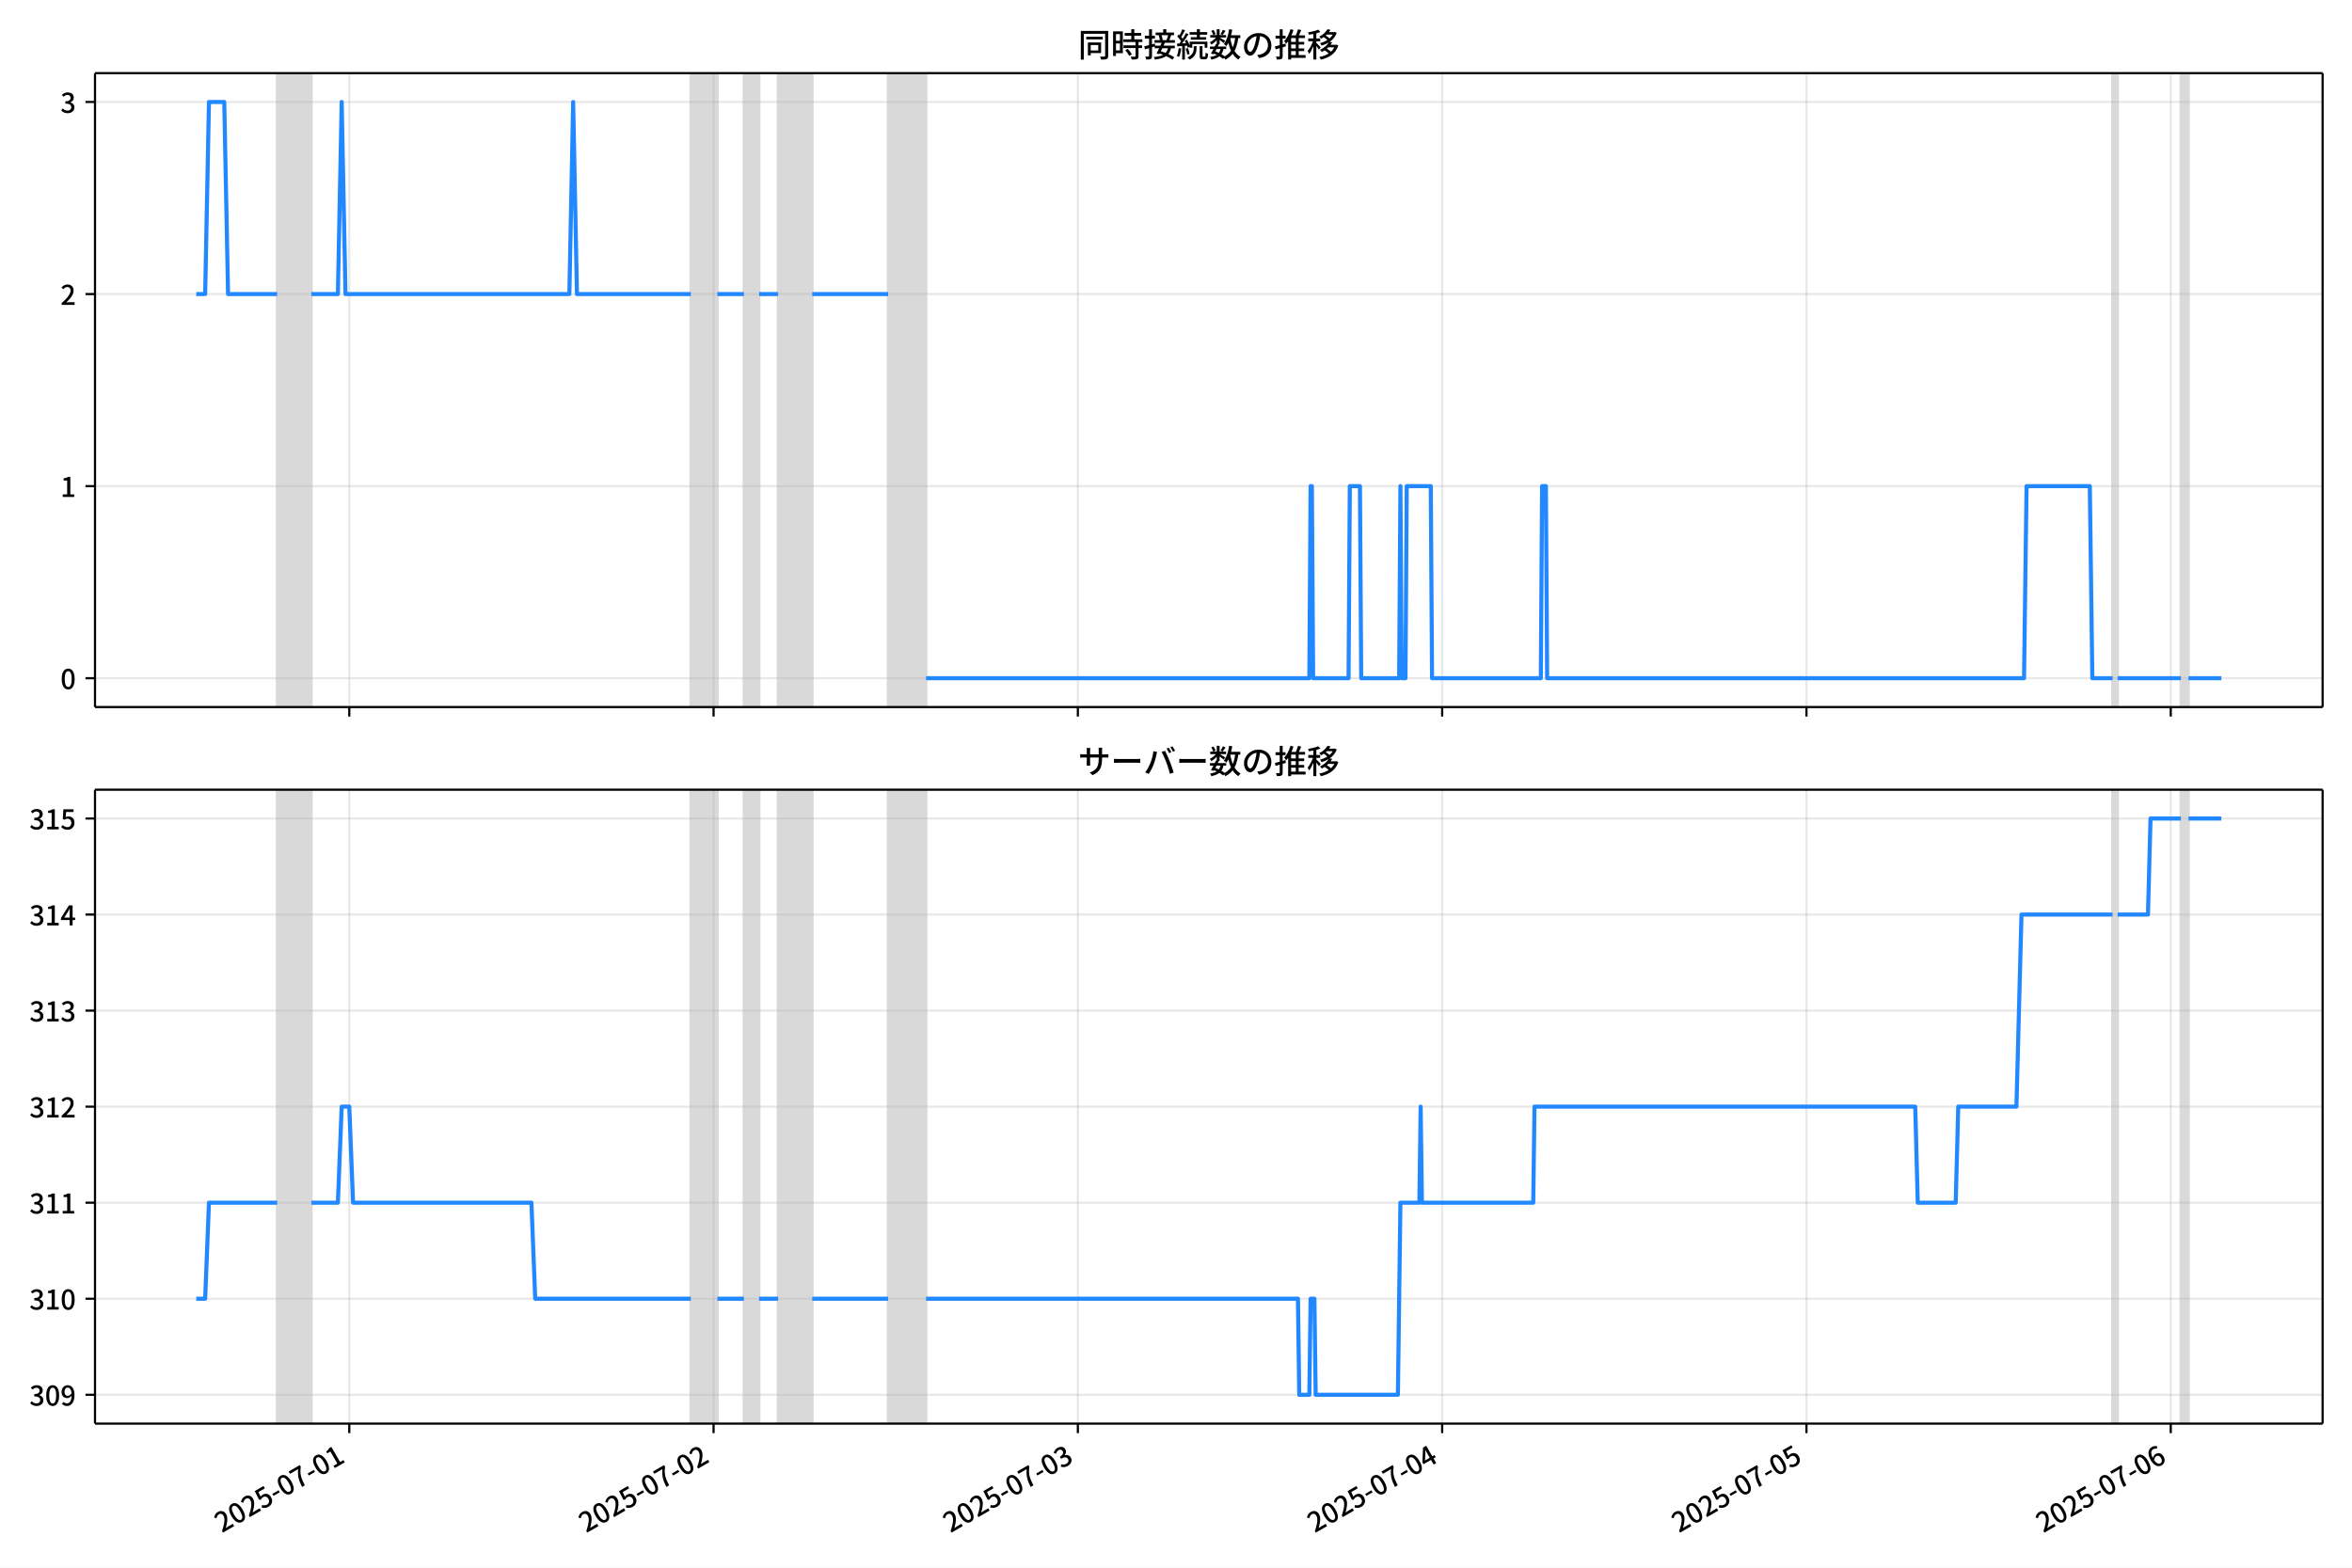
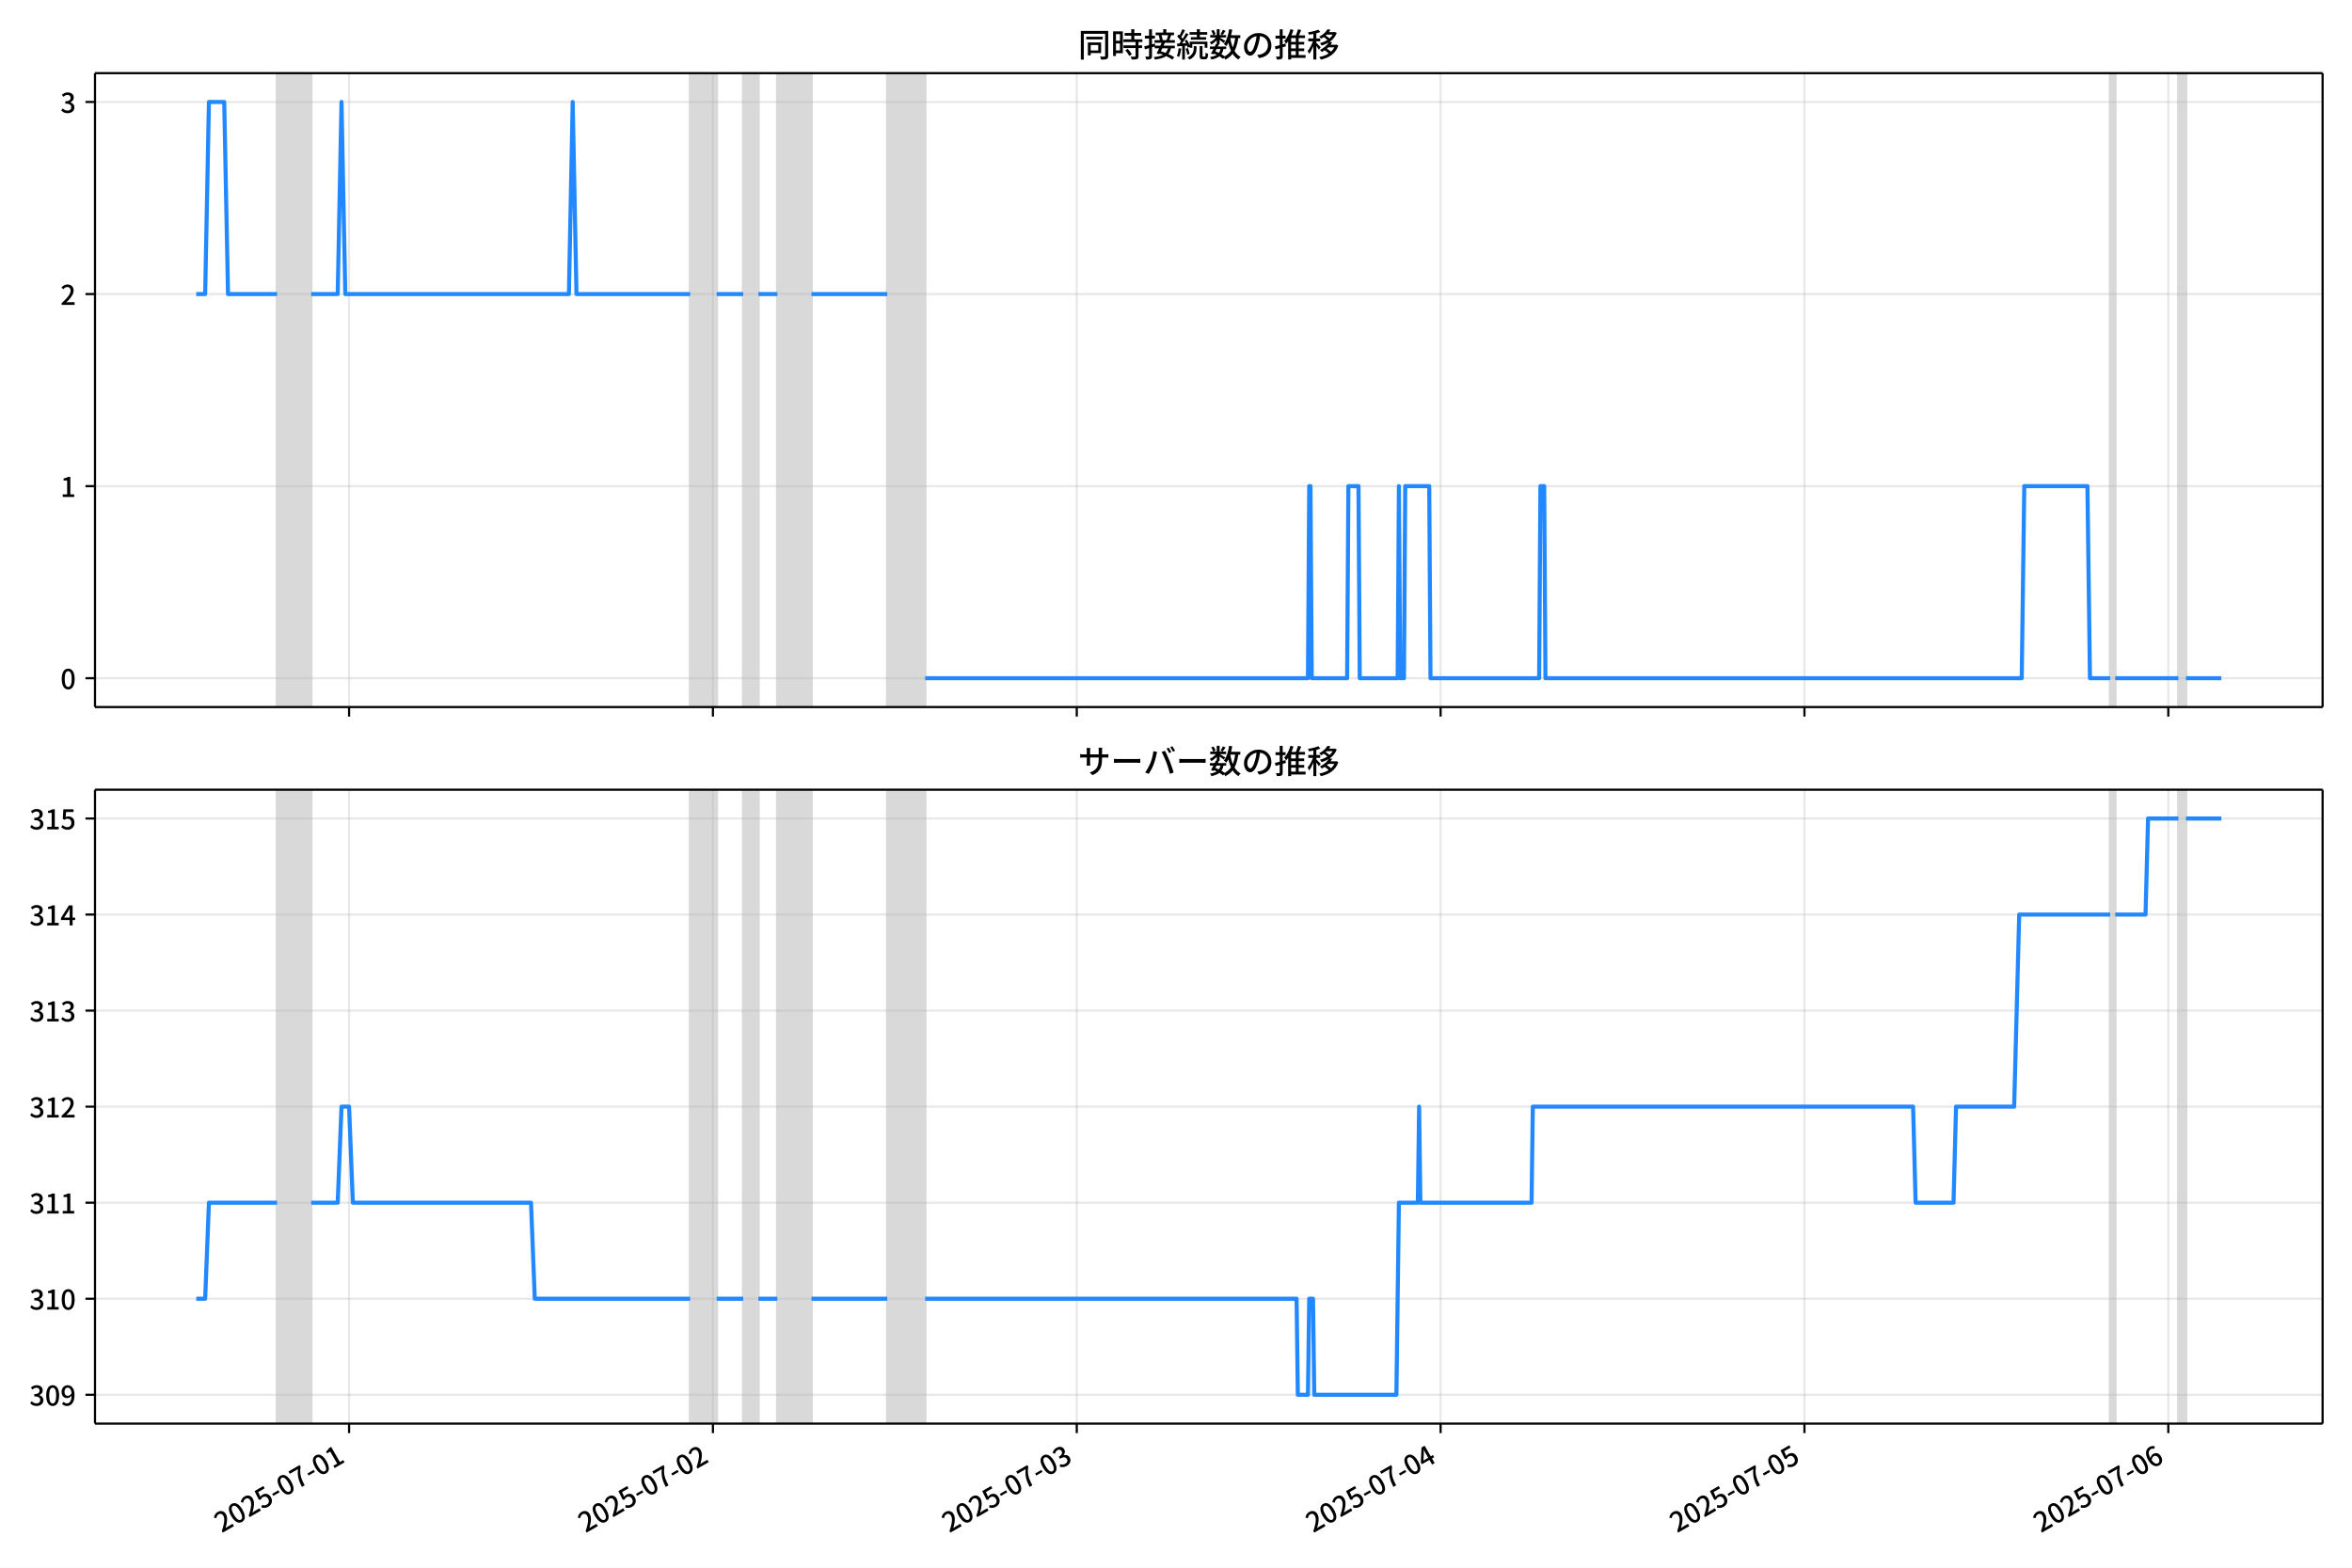
<svg xmlns="http://www.w3.org/2000/svg" xmlns:xlink="http://www.w3.org/1999/xlink" version="1.1" viewBox="0 0 864 576">
  <defs>
    <style type="text/css">*{stroke-linejoin: round; stroke-linecap: butt}</style>
  </defs>
  <g id="z">
    <g id="aa">
      <path d="m0 576h864v-576h-864z" fill="#fff" />
    </g>
    <g id="ab">
      <g id="ac">
        <path d="m34.9 259.78h818.3v-232.9h-818.3z" fill="#fff" />
      </g>
      <g id="ad">
-         <path d="m101.82 259.78h12.546v-232.9h-12.546z" clip-path="url(#c)" fill="#808080" opacity=".3" stroke="#808080" />
+         <path d="m101.78 259.78h12.53v-232.9h-12.53z" clip-path="url(#c)" fill="#808080" opacity=".3" stroke="#808080" />
      </g>
      <g id="ae">
-         <path d="m253.76 259.78h9.758v-232.9h-9.758z" clip-path="url(#c)" fill="#808080" opacity=".3" stroke="#808080" />
+         <path d="m253.54 259.78h9.746v-232.9h-9.746z" clip-path="url(#c)" fill="#808080" opacity=".3" stroke="#808080" />
      </g>
      <g id="af">
-         <path d="m273.28 259.78h5.576v-232.9h-5.576z" clip-path="url(#c)" fill="#808080" opacity=".3" stroke="#808080" />
+         <path d="m273.03 259.78h5.569v-232.9h-5.569z" clip-path="url(#c)" fill="#808080" opacity=".3" stroke="#808080" />
      </g>
      <g id="ag">
-         <path d="m285.83 259.78h12.546v-232.9h-12.546z" clip-path="url(#c)" fill="#808080" opacity=".3" stroke="#808080" />
+         <path d="m285.56 259.78h12.53v-232.9h-12.53z" clip-path="url(#c)" fill="#808080" opacity=".3" stroke="#808080" />
      </g>
      <g id="ah">
-         <path d="m326.25 259.78h13.94v-232.9h-13.94z" clip-path="url(#c)" fill="#808080" opacity=".3" stroke="#808080" />
+         <path d="m325.93 259.78h13.922v-232.9h-13.922z" clip-path="url(#c)" fill="#808080" opacity=".3" stroke="#808080" />
      </g>
      <g id="ai">
-         <path d="m776.04 259.78h1.859v-232.9h-1.859z" clip-path="url(#c)" fill="#808080" opacity=".3" stroke="#808080" />
+         <path d="m775.17 259.78h1.856v-232.9h-1.856z" clip-path="url(#c)" fill="#808080" opacity=".3" stroke="#808080" />
      </g>
      <g id="aj">
-         <path d="m801.14 259.78h2.788v-232.9h-2.788z" clip-path="url(#c)" fill="#808080" opacity=".3" stroke="#808080" />
+         <path d="m800.23 259.78h2.784v-232.9h-2.784z" clip-path="url(#c)" fill="#808080" opacity=".3" stroke="#808080" />
      </g>
      <g id="ak">
        <g id="al">
          <g id="am">
-             <path d="m128.31 259.78v-232.9" clip-path="url(#c)" fill="none" stroke="#b0b0b0" stroke-linecap="square" stroke-opacity=".3" stroke-width=".8" />
+             <path d="m128.24 259.78v-232.9" clip-path="url(#c)" fill="none" stroke="#b0b0b0" stroke-linecap="square" stroke-opacity=".3" stroke-width=".8" />
          </g>
          <g id="an">
            <defs>
              <path id="e" d="m0 0v3.5" stroke="#000" stroke-width=".8" />
            </defs>
-             <use x="128.306" y="259.778" stroke="#000000" stroke-width=".8" xlink:href="#e" />
+             <use x="128.235" y="259.778" stroke="#000000" stroke-width=".8" xlink:href="#e" />
          </g>
        </g>
        <g id="ao">
          <g id="ap">
-             <path d="m262.13 259.78v-232.9" clip-path="url(#c)" fill="none" stroke="#b0b0b0" stroke-linecap="square" stroke-opacity=".3" stroke-width=".8" />
+             <path d="m261.89 259.78v-232.9" clip-path="url(#c)" fill="none" stroke="#b0b0b0" stroke-linecap="square" stroke-opacity=".3" stroke-width=".8" />
          </g>
          <g id="aq">
-             <use x="262.128" y="259.778" stroke="#000000" stroke-width=".8" xlink:href="#e" />
+             <use x="261.891" y="259.778" stroke="#000000" stroke-width=".8" xlink:href="#e" />
          </g>
        </g>
        <g id="ar">
          <g id="as">
-             <path d="m395.95 259.78v-232.9" clip-path="url(#c)" fill="none" stroke="#b0b0b0" stroke-linecap="square" stroke-opacity=".3" stroke-width=".8" />
+             <path d="m395.55 259.78v-232.9" clip-path="url(#c)" fill="none" stroke="#b0b0b0" stroke-linecap="square" stroke-opacity=".3" stroke-width=".8" />
          </g>
          <g id="at">
-             <use x="395.951" y="259.778" stroke="#000000" stroke-width=".8" xlink:href="#e" />
+             <use x="395.546" y="259.778" stroke="#000000" stroke-width=".8" xlink:href="#e" />
          </g>
        </g>
        <g id="au">
          <g id="av">
-             <path d="m529.77 259.78v-232.9" clip-path="url(#c)" fill="none" stroke="#b0b0b0" stroke-linecap="square" stroke-opacity=".3" stroke-width=".8" />
+             <path d="m529.2 259.78v-232.9" clip-path="url(#c)" fill="none" stroke="#b0b0b0" stroke-linecap="square" stroke-opacity=".3" stroke-width=".8" />
          </g>
          <g id="aw">
-             <use x="529.773" y="259.778" stroke="#000000" stroke-width=".8" xlink:href="#e" />
+             <use x="529.202" y="259.778" stroke="#000000" stroke-width=".8" xlink:href="#e" />
          </g>
        </g>
        <g id="ax">
          <g id="ay">
-             <path d="m663.6 259.78v-232.9" clip-path="url(#c)" fill="none" stroke="#b0b0b0" stroke-linecap="square" stroke-opacity=".3" stroke-width=".8" />
+             <path d="m662.86 259.78v-232.9" clip-path="url(#c)" fill="none" stroke="#b0b0b0" stroke-linecap="square" stroke-opacity=".3" stroke-width=".8" />
          </g>
          <g id="az">
-             <use x="663.596" y="259.778" stroke="#000000" stroke-width=".8" xlink:href="#e" />
+             <use x="662.858" y="259.778" stroke="#000000" stroke-width=".8" xlink:href="#e" />
          </g>
        </g>
        <g id="ba">
          <g id="bb">
-             <path d="m797.42 259.78v-232.9" clip-path="url(#c)" fill="none" stroke="#b0b0b0" stroke-linecap="square" stroke-opacity=".3" stroke-width=".8" />
+             <path d="m796.51 259.78v-232.9" clip-path="url(#c)" fill="none" stroke="#b0b0b0" stroke-linecap="square" stroke-opacity=".3" stroke-width=".8" />
          </g>
          <g id="bc">
-             <use x="797.418" y="259.778" stroke="#000000" stroke-width=".8" xlink:href="#e" />
+             <use x="796.513" y="259.778" stroke="#000000" stroke-width=".8" xlink:href="#e" />
          </g>
        </g>
      </g>
      <g id="bd">
        <g id="be">
          <g id="bf">
            <path d="m34.9 249.19h818.3" clip-path="url(#c)" fill="none" stroke="#b0b0b0" stroke-linecap="square" stroke-opacity=".3" stroke-width=".8" />
          </g>
          <g id="bg">
            <defs>
              <path id="g" d="m0 0h-3.5" stroke="#000" stroke-width=".8" />
            </defs>
            <use x="34.9" y="249.191" stroke="#000000" stroke-width=".8" xlink:href="#g" />
          </g>
          <g id="bh">
            <g transform="translate(22.2 253.18) scale(.1 -.1)">
              <defs>
                <path id="b" transform="scale(.015625)" d="m1830-90q-460 0-806 275-346 276-535 823-188 547-188 1366 0 820 188 1357 189 538 535 803 346 266 806 266 461 0 800-269 340-269 528-803 189-534 189-1354 0-819-189-1366-188-547-528-823-339-275-800-275zm0 589q237 0 422 185 186 186 288 599 103 413 103 1091 0 679-103 1082-102 403-288 582-185 180-422 180-236 0-422-180-186-179-292-582-105-403-105-1082 0-678 105-1091 106-413 292-599 186-185 422-185z" />
              </defs>
              <use xlink:href="#b" />
            </g>
          </g>
        </g>
        <g id="bi">
          <g id="bj">
            <path d="m34.9 178.62h818.3" clip-path="url(#c)" fill="none" stroke="#b0b0b0" stroke-linecap="square" stroke-opacity=".3" stroke-width=".8" />
          </g>
          <g id="bk">
            <use x="34.9" y="178.616" stroke="#000000" stroke-width=".8" xlink:href="#g" />
          </g>
          <g id="bl">
            <g transform="translate(22.2 182.6) scale(.1 -.1)">
              <defs>
                <path id="i" transform="scale(.015625)" d="m544 0v608h1037v3277h-845v467q333 58 579 147 247 90 451 218h557v-4109h915v-608h-2694z" />
              </defs>
              <use xlink:href="#i" />
            </g>
          </g>
        </g>
        <g id="bm">
          <g id="bn">
            <path d="m34.9 108.04h818.3" clip-path="url(#c)" fill="none" stroke="#b0b0b0" stroke-linecap="square" stroke-opacity=".3" stroke-width=".8" />
          </g>
          <g id="bo">
            <use x="34.9" y="108.041" stroke="#000000" stroke-width=".8" xlink:href="#g" />
          </g>
          <g id="bp">
            <g transform="translate(22.2 112.03) scale(.1 -.1)">
              <defs>
                <path id="d" transform="scale(.015625)" d="m282 0v429q697 621 1164 1136 468 515 701 956 234 442 234 826 0 256-87 451-86 196-262 301-176 106-445 106-275 0-506-151-230-150-422-368l-416 410q301 333 637 518 336 186 803 186 429 0 749-176t496-493 176-745q0-455-224-919t-615-935q-390-470-889-950 186 20 394 36t374 16h1184v-634h-3046z" />
              </defs>
              <use xlink:href="#d" />
            </g>
          </g>
        </g>
        <g id="bq">
          <g id="br">
            <path d="m34.9 37.466h818.3" clip-path="url(#c)" fill="none" stroke="#b0b0b0" stroke-linecap="square" stroke-opacity=".3" stroke-width=".8" />
          </g>
          <g id="bs">
            <use x="34.9" y="37.466" stroke="#000000" stroke-width=".8" xlink:href="#g" />
          </g>
          <g id="bt">
            <g transform="translate(22.2 41.451) scale(.1 -.1)">
              <defs>
                <path id="h" transform="scale(.015625)" d="m1715-90q-371 0-656 90t-503 240q-217 150-377 323l359 474q211-205 479-359 269-153 634-153 269 0 467 92 199 93 311 266t112 423q0 256-125 451t-429 300q-304 106-835 106v551q467 0 732 105 266 106 384 291 119 186 119 423 0 307-192 489-192 183-531 183-269 0-503-119-233-118-438-316l-384 460q282 256 614 413 333 157 737 157 422 0 748-144 327-144 512-413 186-269 186-659 0-403-221-685-221-281-592-422v-26q269-70 490-227t349-400 128-557q0-422-215-726-214-304-573-468-358-163-787-163z" />
              </defs>
              <use xlink:href="#h" />
            </g>
          </g>
        </g>
      </g>
      <g id="bu">
-         <path d="m72.095 108.04h3.273l1.391-70.575h5.622l1.397 70.575h18.041m12.546 0h9.758l1.394-70.575 1.394 70.575h82.245l1.394-70.575 1.394 70.575h41.82m9.758 0h9.758m5.576 0h6.97m12.546 0h27.88m13.94 141.15h140.79l.465-70.575h.465l.465 70.575h13.011l.465-70.575h3.717l.465 70.575h13.94l.465-70.575.465 70.575h1.394l.465-70.575h8.829l.465 70.575h39.961l.465-70.575h1.394l.465 70.575h175.18l.929-70.575h23.233l.929 70.575h7.435m1.859 0h23.233m2.788 0h12.081v0" clip-path="url(#c)" fill="none" stroke="#28f" stroke-linecap="square" stroke-width="1.5" />
+         <path d="m72.095 108.04h3.269l1.389-70.575h5.615l1.395 70.575h18.019m12.53 0h9.746l1.392-70.575 1.392 70.575h82.142l1.392-70.575 1.392 70.575h41.767m9.746 0h9.746m5.569 0h6.961m12.53 0h27.845m13.922 141.15h140.62l.464-70.575h.464l.464 70.575h12.994l.464-70.575h3.713l.464 70.575h13.922l.464-70.575.464 70.575h1.392l.464-70.575h8.818l.464 70.575h39.911l.464-70.575h1.392l.464 70.575h174.96l.928-70.575h23.204l.928 70.575h7.425m1.856 0h23.204m2.784 0h12.994v0" clip-path="url(#c)" fill="none" stroke="#28f" stroke-linecap="square" stroke-width="1.5" />
      </g>
      <g id="bv">
        <path d="m34.9 259.78v-232.9" fill="none" stroke="#000" stroke-linecap="square" stroke-width=".8" />
      </g>
      <g id="bw">
        <path d="m853.2 259.78v-232.9" fill="none" stroke="#000" stroke-linecap="square" stroke-width=".8" />
      </g>
      <g id="bx">
        <path d="m34.9 259.78h818.3" fill="none" stroke="#000" stroke-linecap="square" stroke-width=".8" />
      </g>
      <g id="by">
        <path d="m34.9 26.88h818.3" fill="none" stroke="#000" stroke-linecap="square" stroke-width=".8" />
      </g>
      <g id="bz">
        <g transform="translate(396.05 20.88) scale(.12 -.12)">
          <defs>
            <path id="u" transform="scale(.015625)" d="m1587 3936h3232v-518h-3232v518zm320-1114h557v-2534h-557v2534zm301 0h2291v-2086h-2291v512h1734v1069h-1734v505zm-1683 2260h5113v-570h-4524v-5056h-589v5626zm4768 0h595v-4896q0-250-67-397t-227-218q-160-77-426-96t-675-19q-13 83-45 192t-77 218q-45 108-89 185 281-13 527-13 247 0 330 0 83 7 118 42 36 35 36 112v4890z" />
            <path id="s" transform="scale(.015625)" d="m2714 4672h3238v-525h-3238v525zm-244-1235h3712v-538h-3712v538zm20-1184h3635v-531h-3635v531zm1523 3155h595v-2310h-595v2310zm832-2451h589v-2823q0-230-61-364-61-135-227-199-167-70-423-86t-633-16q-20 121-78 285-57 163-121 284 275-6 509-9t310-3q77 6 106 28 29 23 29 93v2810zm-2023-1677 487 282q153-160 313-352t294-381q135-189 206-343l-519-313q-64 153-189 348-124 196-278 394-154 199-314 365zm-2086 3718h1619v-4281h-1619v544h1056v3187h-1056v550zm32-1843h1293v-537h-1293v537zm-320 1843h563v-4832h-563v4832z" />
            <path id="t" transform="scale(.015625)" d="m3866 5408h614v-870h-614v870zm-1479-653h3597v-518h-3597v518zm-230-1485h4e3v-518h-4e3v518zm825 922 519 102q64-160 121-342 58-182 96-352 39-170 45-304l-544-128q-6 134-42 313-35 180-83 365-48 186-112 346zm1856 109 589-71q-96-275-202-557-105-281-195-486l-518 77q58 147 122 329 64 183 118 372t86 336zm-2643-2106h3943v-518h-3943v518zm1408 685 602-115q-167-371-362-784t-390-797-362-685l-525 179q160 288 346 666t368 784 323 752zm-659-2157 358 403q352-102 733-240 381-137 752-304 371-166 697-336 327-169 558-329l-384-461q-218 160-532 336-313 176-685 345-371 170-755 323-384 154-742 263zm1894 1114 583-71q-122-550-353-944-230-393-604-662t-922-435q-547-167-1296-269-25 128-93 269-67 141-137 230 678 64 1168 192t819 349q330 221 531 550 202 330 304 791zm-4684 217q396 90 953 240 557 151 1120 311l77-544q-525-154-1053-311-528-156-963-284l-134 588zm121 2093h1965v-563h-1965v563zm819 1248h576v-5229q0-236-51-374t-192-208q-141-77-355-99-214-23-541-16-13 115-64 288t-109 294q205-6 381-6t234 0q64 0 92 28 29 29 29 93v5229z" />
            <path id="r" transform="scale(.015625)" d="m4058 5408h595v-1798h-595v1798zm-1415-563h3443v-499h-3443v499zm231-992h3008v-499h-3008v499zm-224-877h3475v-1203h-531v729h-2432v-729h-512v1203zm1964-877h551v-1881q0-122 22-157 23-35 106-35 25 0 92 0 68 0 135 0t99 0q51 0 83 54t45 224 19 515q90-70 234-131t259-93q-19-429-83-662-64-234-183-326-118-93-316-93-39 0-103 0t-134 0-138 0q-67 0-99 0-237 0-365 64t-176 218q-48 153-48 422v1881zm-1164-6h550v-455q0-243-48-528-48-284-186-579-137-294-409-572-272-279-727-503-70 90-192 208-121 118-230 195 416 205 665 438 250 234 371 474 122 240 164 467 42 228 42 413v442zm-2240 3309 524-192q-121-244-259-503-137-259-275-496t-259-416l-410 173q122 186 246 438 125 253 240 515 116 263 193 481zm716-743 500-230q-224-359-496-756-272-396-548-764-275-368-518-650l-358 205q179 211 377 483 199 272 387 569 189 298 358 592 170 295 298 551zm-1721-665 307 403q166-154 339-340 173-185 320-364t224-327l-326-460q-77 160-218 348-141 189-314 384-172 196-332 356zm1485-832 435 179q128-211 249-458 122-246 215-474 93-227 137-412l-473-211q-32 185-119 422-86 237-201 486-115 250-243 468zm-1530-583q422 26 998 54 576 29 1184 68l7-499q-570-45-1127-84-556-38-992-70l-70 531zm1702-992 436 135q121-276 214-596t118-556l-454-148q-26 237-112 563-86 327-202 602zm-1363 109 499-83q-57-455-163-897-105-441-253-748-51 32-134 73-83 42-170 83-86 42-144 62 148 294 234 697t131 813zm691 627h525v-2861h-525v2861z" />
            <path id="m" transform="scale(.015625)" d="m224 2022h3187v-499h-3187v499zm51 2247h3111v-487h-3111v487zm1127-1735 563-121q-154-320-333-672t-352-679q-173-326-326-582l-532 173q148 243 324 566t345 669q170 346 311 646zm934-832 563-64q-89-480-262-838t-461-614-701-432-976-298q-25 128-99 269t-157 237q659 102 1085 303 426 202 666 554t342 883zm422 3597 519-211q-147-218-298-436-150-217-278-377l-403 186q121 173 252 413 132 240 208 425zm-1203 109h563v-2957h-563v2957zm-1075-320 448 186q134-192 246-420 112-227 157-393l-467-211q-38 172-147 406t-237 432zm1094-1050 397-236q-160-263-400-529-240-265-519-489-278-224-553-378-51 103-141 237-89 135-179 218 269 109 534 294 266 186 493 416 228 231 368 467zm487-204q83-45 246-145 163-99 352-211t346-211 221-150l-327-423q-83 77-230 198-147 122-317 253-170 132-327 250-156 119-259 189l295 250zm1798 396h2311v-556h-2311v556zm115 1178 615-90q-103-640-263-1235t-384-1101q-224-505-512-889-44 57-134 134t-186 157-166 125q275 339 473 796 199 458 340 995 141 538 217 1108zm1223-1510 614-58q-147-1101-445-1940-297-838-813-1443-515-604-1321-1014-26 71-90 177-64 105-134 208-70 102-128 159 742 346 1212 880 471 535 730 1290 260 755 375 1741zm-1005-135q134-851 387-1597 253-745 659-1305 407-560 1002-874-70-57-154-150-83-93-154-189-70-96-121-179-633 371-1056 988-422 618-688 1434-265 816-425 1783l550 89zm-3309-3065 327 416q377-148 754-330 378-182 701-378 324-195 548-368l-416-435q-211 179-519 378-307 198-666 383-358 186-729 334z" />
            <path id="q" transform="scale(.015625)" d="m3686 4378q-64-493-163-1041-99-547-265-1084-192-653-432-1104t-522-688-595-237q-320 0-596 221-275 221-448 621-172 400-172 931 0 537 220 1017 221 480 611 851 391 372 909 583 519 211 1121 211 576 0 1040-186 464-185 793-515 330-329 502-771 173-441 173-941 0-672-278-1194-278-521-816-851-538-329-1318-444l-378 601q166 20 307 42t263 48q307 70 585 217 279 148 496 375 218 227 342 534 125 308 125 692t-122 713q-121 330-358 573-236 243-582 380-346 138-781 138-525 0-935-186-409-185-694-489-284-304-432-656-147-352-147-678 0-365 89-605 90-240 224-355 135-115 276-115t288 144 297 457q151 314 298 800 147 461 246 982 100 522 145 1021l684-12z" />
            <path id="n" transform="scale(.015625)" d="m2995 2925h2893v-519h-2893v519zm0-1280h2893v-519h-2893v519zm-64-1299h3232v-557h-3232v557zm1312 3577h563v-3763h-563v3763zm429 1466 634-141q-154-390-340-794-185-403-339-684l-512 140q103 199 208 458 106 259 195 528 90 269 154 493zm-1472 25 582-147q-153-518-371-1018-217-499-483-931t-573-758q-38 64-109 160-70 96-147 198-77 103-141 160 416 416 733 1034t509 1302zm128-1203h2720v-537h-2720v-4205h-582v4422l313 320h269zm-3174-2157q396 90 953 240 557 151 1120 311l77-544q-525-154-1053-311-528-156-963-284l-134 588zm121 2093h1965v-563h-1965v563zm819 1248h576v-5229q0-236-51-374t-192-208q-141-77-355-99-214-23-541-16-13 115-64 288t-109 294q205-6 381-6t234 0q64 0 92 28 29 29 29 93v5229z" />
            <path id="l" transform="scale(.015625)" d="m4051 5402 595-109q-281-493-729-941t-1107-806q-39 64-106 144t-141 153q-73 74-137 119 608 288 1011 678t614 762zm-77-557h1511v-493h-1863l352 493zm1293 0h109l109 25 384-179q-192-505-496-905t-695-701q-390-301-845-519-454-217-947-358-44 109-137 253t-176 227q448 109 867 294 419 186 777 445 359 259 631 592t419 730v96zm-1990-954 377 307q167-96 336-218 170-121 320-249 151-128 247-237l-397-332q-90 108-237 236t-317 259q-169 132-329 234zm1107-934 595-109q-307-538-803-1031-496-492-1232-876-38 64-102 144t-138 156q-74 77-138 116 455 217 807 483t604 554q253 288 407 563zm-90-589h1460v-506h-1818l358 506zm1268 0h121l109 26 384-167q-192-614-531-1075t-787-794q-448-332-983-553-534-221-1129-355-45 115-132 269-86 153-176 249 551 96 1043 285 493 189 903 473 410 285 714 669t464 883v90zm-2132-1056 410 339q186-102 384-237 198-134 371-275t282-269l-435-371q-103 128-270 272-166 144-361 288t-381 253zm-2150 3533h589v-5376h-589v5376zm-992-1242h2336v-569h-2336v569zm1024-224 365-160q-96-339-231-707-134-368-291-727-157-358-336-672-179-313-365-537-44 128-134 291t-160 272q173 192 339 457 167 266 323 570 157 304 282 618t208 595zm941 1946 416-467q-314-122-695-221-380-99-784-173-403-74-780-131-20 102-71 236-51 135-102 231 358 58 732 138 375 80 711 179t573 208zm-397-2579q58-45 179-170 122-125 266-266 144-140 259-265t160-183l-352-473q-58 102-157 255-99 154-218 317-118 164-227 311-108 147-185 237l275 237z" />
          </defs>
          <use xlink:href="#u" />
          <use transform="translate(100)" xlink:href="#s" />
          <use transform="translate(200)" xlink:href="#t" />
          <use transform="translate(300)" xlink:href="#r" />
          <use transform="translate(400)" xlink:href="#m" />
          <use transform="translate(500)" xlink:href="#q" />
          <use transform="translate(600)" xlink:href="#n" />
          <use transform="translate(700)" xlink:href="#l" />
        </g>
      </g>
    </g>
    <g id="ca">
      <g id="cb">
        <path d="m34.9 523.06h818.3v-232.9h-818.3z" fill="#fff" />
      </g>
      <g id="cc">
-         <path d="m101.82 523.06h12.546v-232.9h-12.546z" clip-path="url(#a)" fill="#808080" opacity=".3" stroke="#808080" />
+         <path d="m101.78 523.06h12.53v-232.9h-12.53z" clip-path="url(#a)" fill="#808080" opacity=".3" stroke="#808080" />
      </g>
      <g id="cd">
-         <path d="m253.76 523.06h9.758v-232.9h-9.758z" clip-path="url(#a)" fill="#808080" opacity=".3" stroke="#808080" />
+         <path d="m253.54 523.06h9.746v-232.9h-9.746z" clip-path="url(#a)" fill="#808080" opacity=".3" stroke="#808080" />
      </g>
      <g id="ce">
-         <path d="m273.28 523.06h5.576v-232.9h-5.576z" clip-path="url(#a)" fill="#808080" opacity=".3" stroke="#808080" />
+         <path d="m273.03 523.06h5.569v-232.9h-5.569z" clip-path="url(#a)" fill="#808080" opacity=".3" stroke="#808080" />
      </g>
      <g id="cf">
-         <path d="m285.83 523.06h12.546v-232.9h-12.546z" clip-path="url(#a)" fill="#808080" opacity=".3" stroke="#808080" />
+         <path d="m285.56 523.06h12.53v-232.9h-12.53z" clip-path="url(#a)" fill="#808080" opacity=".3" stroke="#808080" />
      </g>
      <g id="cg">
-         <path d="m326.25 523.06h13.94v-232.9h-13.94z" clip-path="url(#a)" fill="#808080" opacity=".3" stroke="#808080" />
+         <path d="m325.93 523.06h13.922v-232.9h-13.922z" clip-path="url(#a)" fill="#808080" opacity=".3" stroke="#808080" />
      </g>
      <g id="ch">
-         <path d="m776.04 523.06h1.859v-232.9h-1.859z" clip-path="url(#a)" fill="#808080" opacity=".3" stroke="#808080" />
+         <path d="m775.17 523.06h1.856v-232.9h-1.856z" clip-path="url(#a)" fill="#808080" opacity=".3" stroke="#808080" />
      </g>
      <g id="ci">
-         <path d="m801.14 523.06h2.788v-232.9h-2.788z" clip-path="url(#a)" fill="#808080" opacity=".3" stroke="#808080" />
+         <path d="m800.23 523.06h2.784v-232.9h-2.784z" clip-path="url(#a)" fill="#808080" opacity=".3" stroke="#808080" />
      </g>
      <g id="cj">
        <g id="ck">
          <g id="cl">
-             <path d="m128.31 523.06v-232.9" clip-path="url(#a)" fill="none" stroke="#b0b0b0" stroke-linecap="square" stroke-opacity=".3" stroke-width=".8" />
+             <path d="m128.24 523.06v-232.9" clip-path="url(#a)" fill="none" stroke="#b0b0b0" stroke-linecap="square" stroke-opacity=".3" stroke-width=".8" />
          </g>
          <g id="cm">
-             <use x="128.306" y="523.055" stroke="#000000" stroke-width=".8" xlink:href="#e" />
+             <use x="128.235" y="523.055" stroke="#000000" stroke-width=".8" xlink:href="#e" />
          </g>
          <g id="cn">
-             <g transform="translate(81.516 563.33) rotate(-30) scale(.1 -.1)">
+             <g transform="translate(81.446 563.33) rotate(-30) scale(.1 -.1)">
              <defs>
                <path id="j" transform="scale(.015625)" d="m1715-90q-365 0-653 90t-506 237q-217 147-383 307l352 480q134-134 294-246t361-183q202-70 452-70 262 0 473 118 212 119 333 346 122 227 122 541 0 460-247 716-246 256-649 256-224 0-384-64t-365-198l-365 237 141 2240h2387v-627h-1747l-109-1204q154 77 307 118 154 42 340 42 397 0 723-160t518-490q192-329 192-847 0-519-224-887t-586-560q-361-192-777-192z" />
                <path id="f" transform="scale(.015625)" d="m301 1536v544h1689v-544h-1689z" />
                <path id="k" transform="scale(.015625)" d="m1235 0q32 646 109 1187t224 1024 384 941 576 938h-2208v627h3027v-455q-409-512-665-989-256-476-397-969t-205-1053-90-1251h-755z" />
              </defs>
              <use xlink:href="#d" />
              <use transform="translate(57)" xlink:href="#b" />
              <use transform="translate(114)" xlink:href="#d" />
              <use transform="translate(171)" xlink:href="#j" />
              <use transform="translate(228)" xlink:href="#f" />
              <use transform="translate(263.7)" xlink:href="#b" />
              <use transform="translate(320.7)" xlink:href="#k" />
              <use transform="translate(377.7)" xlink:href="#f" />
              <use transform="translate(413.4)" xlink:href="#b" />
              <use transform="translate(470.4)" xlink:href="#i" />
            </g>
          </g>
        </g>
        <g id="co">
          <g id="cp">
-             <path d="m262.13 523.06v-232.9" clip-path="url(#a)" fill="none" stroke="#b0b0b0" stroke-linecap="square" stroke-opacity=".3" stroke-width=".8" />
+             <path d="m261.89 523.06v-232.9" clip-path="url(#a)" fill="none" stroke="#b0b0b0" stroke-linecap="square" stroke-opacity=".3" stroke-width=".8" />
          </g>
          <g id="cq">
-             <use x="262.128" y="523.055" stroke="#000000" stroke-width=".8" xlink:href="#e" />
+             <use x="261.891" y="523.055" stroke="#000000" stroke-width=".8" xlink:href="#e" />
          </g>
          <g id="cr">
-             <g transform="translate(215.34 563.33) rotate(-30) scale(.1 -.1)">
+             <g transform="translate(215.1 563.33) rotate(-30) scale(.1 -.1)">
              <use xlink:href="#d" />
              <use transform="translate(57)" xlink:href="#b" />
              <use transform="translate(114)" xlink:href="#d" />
              <use transform="translate(171)" xlink:href="#j" />
              <use transform="translate(228)" xlink:href="#f" />
              <use transform="translate(263.7)" xlink:href="#b" />
              <use transform="translate(320.7)" xlink:href="#k" />
              <use transform="translate(377.7)" xlink:href="#f" />
              <use transform="translate(413.4)" xlink:href="#b" />
              <use transform="translate(470.4)" xlink:href="#d" />
            </g>
          </g>
        </g>
        <g id="cs">
          <g id="ct">
-             <path d="m395.95 523.06v-232.9" clip-path="url(#a)" fill="none" stroke="#b0b0b0" stroke-linecap="square" stroke-opacity=".3" stroke-width=".8" />
+             <path d="m395.55 523.06v-232.9" clip-path="url(#a)" fill="none" stroke="#b0b0b0" stroke-linecap="square" stroke-opacity=".3" stroke-width=".8" />
          </g>
          <g id="cu">
-             <use x="395.951" y="523.055" stroke="#000000" stroke-width=".8" xlink:href="#e" />
+             <use x="395.546" y="523.055" stroke="#000000" stroke-width=".8" xlink:href="#e" />
          </g>
          <g id="cv">
-             <g transform="translate(349.16 563.33) rotate(-30) scale(.1 -.1)">
+             <g transform="translate(348.76 563.33) rotate(-30) scale(.1 -.1)">
              <use xlink:href="#d" />
              <use transform="translate(57)" xlink:href="#b" />
              <use transform="translate(114)" xlink:href="#d" />
              <use transform="translate(171)" xlink:href="#j" />
              <use transform="translate(228)" xlink:href="#f" />
              <use transform="translate(263.7)" xlink:href="#b" />
              <use transform="translate(320.7)" xlink:href="#k" />
              <use transform="translate(377.7)" xlink:href="#f" />
              <use transform="translate(413.4)" xlink:href="#b" />
              <use transform="translate(470.4)" xlink:href="#h" />
            </g>
          </g>
        </g>
        <g id="cw">
          <g id="cx">
-             <path d="m529.77 523.06v-232.9" clip-path="url(#a)" fill="none" stroke="#b0b0b0" stroke-linecap="square" stroke-opacity=".3" stroke-width=".8" />
+             <path d="m529.2 523.06v-232.9" clip-path="url(#a)" fill="none" stroke="#b0b0b0" stroke-linecap="square" stroke-opacity=".3" stroke-width=".8" />
          </g>
          <g id="cy">
-             <use x="529.773" y="523.055" stroke="#000000" stroke-width=".8" xlink:href="#e" />
+             <use x="529.202" y="523.055" stroke="#000000" stroke-width=".8" xlink:href="#e" />
          </g>
          <g id="cz">
-             <g transform="translate(482.98 563.33) rotate(-30) scale(.1 -.1)">
+             <g transform="translate(482.41 563.33) rotate(-30) scale(.1 -.1)">
              <defs>
                <path id="o" transform="scale(.015625)" d="m2170 0v3072q0 192 12 457 13 266 20 458h-26q-90-179-183-365-92-185-195-364l-921-1415h2579v-576h-3328v493l1875 2957h858v-4717h-691z" />
              </defs>
              <use xlink:href="#d" />
              <use transform="translate(57)" xlink:href="#b" />
              <use transform="translate(114)" xlink:href="#d" />
              <use transform="translate(171)" xlink:href="#j" />
              <use transform="translate(228)" xlink:href="#f" />
              <use transform="translate(263.7)" xlink:href="#b" />
              <use transform="translate(320.7)" xlink:href="#k" />
              <use transform="translate(377.7)" xlink:href="#f" />
              <use transform="translate(413.4)" xlink:href="#b" />
              <use transform="translate(470.4)" xlink:href="#o" />
            </g>
          </g>
        </g>
        <g id="da">
          <g id="db">
-             <path d="m663.6 523.06v-232.9" clip-path="url(#a)" fill="none" stroke="#b0b0b0" stroke-linecap="square" stroke-opacity=".3" stroke-width=".8" />
+             <path d="m662.86 523.06v-232.9" clip-path="url(#a)" fill="none" stroke="#b0b0b0" stroke-linecap="square" stroke-opacity=".3" stroke-width=".8" />
          </g>
          <g id="dc">
-             <use x="663.596" y="523.055" stroke="#000000" stroke-width=".8" xlink:href="#e" />
+             <use x="662.858" y="523.055" stroke="#000000" stroke-width=".8" xlink:href="#e" />
          </g>
          <g id="dd">
-             <g transform="translate(616.81 563.33) rotate(-30) scale(.1 -.1)">
+             <g transform="translate(616.07 563.33) rotate(-30) scale(.1 -.1)">
              <use xlink:href="#d" />
              <use transform="translate(57)" xlink:href="#b" />
              <use transform="translate(114)" xlink:href="#d" />
              <use transform="translate(171)" xlink:href="#j" />
              <use transform="translate(228)" xlink:href="#f" />
              <use transform="translate(263.7)" xlink:href="#b" />
              <use transform="translate(320.7)" xlink:href="#k" />
              <use transform="translate(377.7)" xlink:href="#f" />
              <use transform="translate(413.4)" xlink:href="#b" />
              <use transform="translate(470.4)" xlink:href="#j" />
            </g>
          </g>
        </g>
        <g id="de">
          <g id="df">
-             <path d="m797.42 523.06v-232.9" clip-path="url(#a)" fill="none" stroke="#b0b0b0" stroke-linecap="square" stroke-opacity=".3" stroke-width=".8" />
+             <path d="m796.51 523.06v-232.9" clip-path="url(#a)" fill="none" stroke="#b0b0b0" stroke-linecap="square" stroke-opacity=".3" stroke-width=".8" />
          </g>
          <g id="dg">
-             <use x="797.418" y="523.055" stroke="#000000" stroke-width=".8" xlink:href="#e" />
+             <use x="796.513" y="523.055" stroke="#000000" stroke-width=".8" xlink:href="#e" />
          </g>
          <g id="dh">
-             <g transform="translate(750.63 563.33) rotate(-30) scale(.1 -.1)">
+             <g transform="translate(749.72 563.33) rotate(-30) scale(.1 -.1)">
              <defs>
                <path id="w" transform="scale(.015625)" d="m1971-90q-339 0-634 144-294 144-518 435-224 292-352 733-128 442-128 1044 0 678 147 1161 148 483 397 784 250 301 570 445t665 144q397 0 688-147 292-147 490-359l-403-448q-128 154-327 253-198 99-409 99-307 0-567-182-259-182-413-605-153-422-153-1145 0-608 115-1002t326-589q212-195 493-195 212 0 375 121 163 122 259 343t96 522q0 300-90 511-89 212-259 320-169 109-419 109-211 0-451-134t-458-461l-25 538q134 192 313 323t374 201q196 71 375 71 397 0 694-163 298-163 467-490 170-326 170-825 0-468-195-817-195-348-512-544-317-195-701-195z" />
              </defs>
              <use xlink:href="#d" />
              <use transform="translate(57)" xlink:href="#b" />
              <use transform="translate(114)" xlink:href="#d" />
              <use transform="translate(171)" xlink:href="#j" />
              <use transform="translate(228)" xlink:href="#f" />
              <use transform="translate(263.7)" xlink:href="#b" />
              <use transform="translate(320.7)" xlink:href="#k" />
              <use transform="translate(377.7)" xlink:href="#f" />
              <use transform="translate(413.4)" xlink:href="#b" />
              <use transform="translate(470.4)" xlink:href="#w" />
            </g>
          </g>
        </g>
      </g>
      <g id="di">
        <g id="dj">
          <g id="dk">
            <path d="m34.9 512.47h818.3" clip-path="url(#a)" fill="none" stroke="#b0b0b0" stroke-linecap="square" stroke-opacity=".3" stroke-width=".8" />
          </g>
          <g id="dl">
            <use x="34.9" y="512.469" stroke="#000000" stroke-width=".8" xlink:href="#g" />
          </g>
          <g id="dm">
            <g transform="translate(10.8 516.45) scale(.1 -.1)">
              <defs>
                <path id="v" transform="scale(.015625)" d="m1562-90q-410 0-708 150-297 151-502 356l403 461q141-160 346-256t422-96q224 0 425 102 202 103 352 333 151 230 237 614 87 384 87 941 0 589-115 970t-323 563-496 182q-205 0-372-118-166-118-262-336t-96-525q0-301 86-512 87-211 259-323 173-112 417-112 224 0 460 141 237 141 448 461l32-544q-134-180-313-314t-371-208-384-74q-391 0-689 166-297 167-467 496-169 330-169 823 0 467 195 816t515 541 698 192q339 0 636-138 298-137 519-419 221-281 349-710t128-1018q0-691-141-1187t-391-807q-249-310-563-461-313-150-652-150z" />
              </defs>
              <use xlink:href="#h" />
              <use transform="translate(57)" xlink:href="#b" />
              <use transform="translate(114)" xlink:href="#v" />
            </g>
          </g>
        </g>
        <g id="dn">
          <g id="do">
            <path d="m34.9 477.18h818.3" clip-path="url(#a)" fill="none" stroke="#b0b0b0" stroke-linecap="square" stroke-opacity=".3" stroke-width=".8" />
          </g>
          <g id="dp">
            <use x="34.9" y="477.182" stroke="#000000" stroke-width=".8" xlink:href="#g" />
          </g>
          <g id="dq">
            <g transform="translate(10.8 481.17) scale(.1 -.1)">
              <use xlink:href="#h" />
              <use transform="translate(57)" xlink:href="#i" />
              <use transform="translate(114)" xlink:href="#b" />
            </g>
          </g>
        </g>
        <g id="dr">
          <g id="ds">
            <path d="m34.9 441.89h818.3" clip-path="url(#a)" fill="none" stroke="#b0b0b0" stroke-linecap="square" stroke-opacity=".3" stroke-width=".8" />
          </g>
          <g id="dt">
            <use x="34.9" y="441.894" stroke="#000000" stroke-width=".8" xlink:href="#g" />
          </g>
          <g id="du">
            <g transform="translate(10.8 445.88) scale(.1 -.1)">
              <use xlink:href="#h" />
              <use transform="translate(57)" xlink:href="#i" />
              <use transform="translate(114)" xlink:href="#i" />
            </g>
          </g>
        </g>
        <g id="dv">
          <g id="dw">
            <path d="m34.9 406.61h818.3" clip-path="url(#a)" fill="none" stroke="#b0b0b0" stroke-linecap="square" stroke-opacity=".3" stroke-width=".8" />
          </g>
          <g id="dx">
            <use x="34.9" y="406.607" stroke="#000000" stroke-width=".8" xlink:href="#g" />
          </g>
          <g id="dy">
            <g transform="translate(10.8 410.59) scale(.1 -.1)">
              <use xlink:href="#h" />
              <use transform="translate(57)" xlink:href="#i" />
              <use transform="translate(114)" xlink:href="#d" />
            </g>
          </g>
        </g>
        <g id="dz">
          <g id="ea">
            <path d="m34.9 371.32h818.3" clip-path="url(#a)" fill="none" stroke="#b0b0b0" stroke-linecap="square" stroke-opacity=".3" stroke-width=".8" />
          </g>
          <g id="eb">
            <use x="34.9" y="371.319" stroke="#000000" stroke-width=".8" xlink:href="#g" />
          </g>
          <g id="ec">
            <g transform="translate(10.8 375.3) scale(.1 -.1)">
              <use xlink:href="#h" />
              <use transform="translate(57)" xlink:href="#i" />
              <use transform="translate(114)" xlink:href="#h" />
            </g>
          </g>
        </g>
        <g id="ed">
          <g id="ee">
            <path d="m34.9 336.03h818.3" clip-path="url(#a)" fill="none" stroke="#b0b0b0" stroke-linecap="square" stroke-opacity=".3" stroke-width=".8" />
          </g>
          <g id="ef">
            <use x="34.9" y="336.032" stroke="#000000" stroke-width=".8" xlink:href="#g" />
          </g>
          <g id="eg">
            <g transform="translate(10.8 340.02) scale(.1 -.1)">
              <use xlink:href="#h" />
              <use transform="translate(57)" xlink:href="#i" />
              <use transform="translate(114)" xlink:href="#o" />
            </g>
          </g>
        </g>
        <g id="eh">
          <g id="ei">
            <path d="m34.9 300.74h818.3" clip-path="url(#a)" fill="none" stroke="#b0b0b0" stroke-linecap="square" stroke-opacity=".3" stroke-width=".8" />
          </g>
          <g id="ej">
            <use x="34.9" y="300.744" stroke="#000000" stroke-width=".8" xlink:href="#g" />
          </g>
          <g id="ek">
            <g transform="translate(10.8 304.73) scale(.1 -.1)">
              <use xlink:href="#h" />
              <use transform="translate(57)" xlink:href="#i" />
              <use transform="translate(114)" xlink:href="#j" />
            </g>
          </g>
        </g>
      </g>
      <g id="el">
-         <path d="m72.095 477.18h3.273l1.391-35.288h25.061m12.546 0h9.758l1.394-35.288h2.788l1.394 35.288h65.517l1.394 35.288h57.153m9.758 0h9.758m5.576 0h6.97m12.546 0h27.88m13.94 0h136.61l.465 35.288h3.717l.465-35.288h1.394l.465 35.288h30.203l.929-70.575h6.97l.465-35.288.465 35.288h40.89l.465-35.288h139.86l.929 35.288h13.94l.929-35.288h21.374l1.859-70.575h33.456m1.859 0h11.152l.929-35.288h11.152m2.788 0h12.081v0" clip-path="url(#a)" fill="none" stroke="#28f" stroke-linecap="square" stroke-width="1.5" />
+         <path d="m72.095 477.18h3.269l1.389-35.288h25.029m12.53 0h9.746l1.392-35.288h2.784l1.392 35.288h65.436l1.392 35.288h57.082m9.746 0h9.746m5.569 0h6.961m12.53 0h27.845m13.922 0h136.44l.464 35.288h3.713l.464-35.288h1.392l.464 35.288h30.165l.928-70.575h6.961l.464-35.288.464 35.288h40.839l.464-35.288h139.69l.928 35.288h13.922l.928-35.288h21.348l1.856-70.575h33.414m1.856 0h11.138l.928-35.288h11.138m2.784 0h12.994v0" clip-path="url(#a)" fill="none" stroke="#28f" stroke-linecap="square" stroke-width="1.5" />
      </g>
      <g id="em">
        <path d="m34.9 523.06v-232.9" fill="none" stroke="#000" stroke-linecap="square" stroke-width=".8" />
      </g>
      <g id="en">
        <path d="m853.2 523.06v-232.9" fill="none" stroke="#000" stroke-linecap="square" stroke-width=".8" />
      </g>
      <g id="eo">
        <path d="m34.9 523.06h818.3" fill="none" stroke="#000" stroke-linecap="square" stroke-width=".8" />
      </g>
      <g id="ep">
        <path d="m34.9 290.16h818.3" fill="none" stroke="#000" stroke-linecap="square" stroke-width=".8" />
      </g>
      <g id="eq">
        <g transform="translate(396.05 284.16) scale(.12 -.12)">
          <defs>
            <path id="y" transform="scale(.015625)" d="m4685 2893q0-621-84-1111-83-489-288-877-204-387-569-691t-928-560l-544 512q448 167 781 371 333 205 550 503 218 298 323 739 106 442 106 1075v1620q0 192-10 339-9 147-22 217h723q-6-70-22-217t-16-339v-1581zm-2304 2086q-7-64-23-199-16-134-16-313v-2317q0-128 6-256 7-128 13-224 7-96 13-140h-710q6 44 12 140 7 96 13 221 7 125 7 259v2317q0 122-10 256-9 135-28 256h723zm-1978-1197q45-12 144-22t237-20q138-9 285-9h4217q237 0 394 13t246 26v-679q-76 7-240 13-163 6-393 6h-4224q-147 0-282-3-134-3-234-10-99-6-150-12v697z" />
            <path id="p" transform="scale(.015625)" d="m621 2854q109-6 265-16 157-9 339-16 183-6 349-6 128 0 352 0t509 0 598 0q314 0 624 0 311 0 586 0t486 0q212 0 327 0 230 0 416 16t301 22v-793q-109 6-308 19-198 13-409 13-109 0-324 0-214 0-489 0t-586 0q-310 0-624 0-313 0-598 0t-509 0-352 0q-262 0-525-10-262-9-428-22v793z" />
            <path id="x" transform="scale(.015625)" d="m4941 5037q83-109 176-269t182-320q90-160 154-288l-416-179q-96 192-240 448t-272 435l416 173zm723 275q83-122 182-282 100-160 196-317 96-156 153-271l-416-186q-102 205-246 454-144 250-279 429l410 173zm-4339-3360q102 262 201 556 100 295 183 612t144 630q61 314 93 602l723-147q-19-83-45-183-26-99-48-195t-42-166q-32-154-86-394t-131-512-164-551q-86-278-182-514-115-301-269-618-153-317-326-618-173-300-346-550l-697 294q301 397 563 874t429 880zm3155 198q-96 250-215 531-118 282-243 567-124 285-246 534-122 250-224 429l659 218q96-179 221-429t253-535q128-284 249-566 122-281 218-525 90-230 195-518 106-288 211-592 106-304 195-589 90-285 154-515l-729-237q-84 352-199 736t-240 768-259 723z" />
          </defs>
          <use xlink:href="#y" />
          <use transform="translate(100)" xlink:href="#p" />
          <use transform="translate(200)" xlink:href="#x" />
          <use transform="translate(300)" xlink:href="#p" />
          <use transform="translate(400)" xlink:href="#m" />
          <use transform="translate(500)" xlink:href="#q" />
          <use transform="translate(600)" xlink:href="#n" />
          <use transform="translate(700)" xlink:href="#l" />
        </g>
      </g>
    </g>
  </g>
  <defs>
    <clipPath id="c">
      <rect x="34.9" y="26.88" width="818.3" height="232.9" />
    </clipPath>
    <clipPath id="a">
      <rect x="34.9" y="290.16" width="818.3" height="232.9" />
    </clipPath>
  </defs>
</svg>
